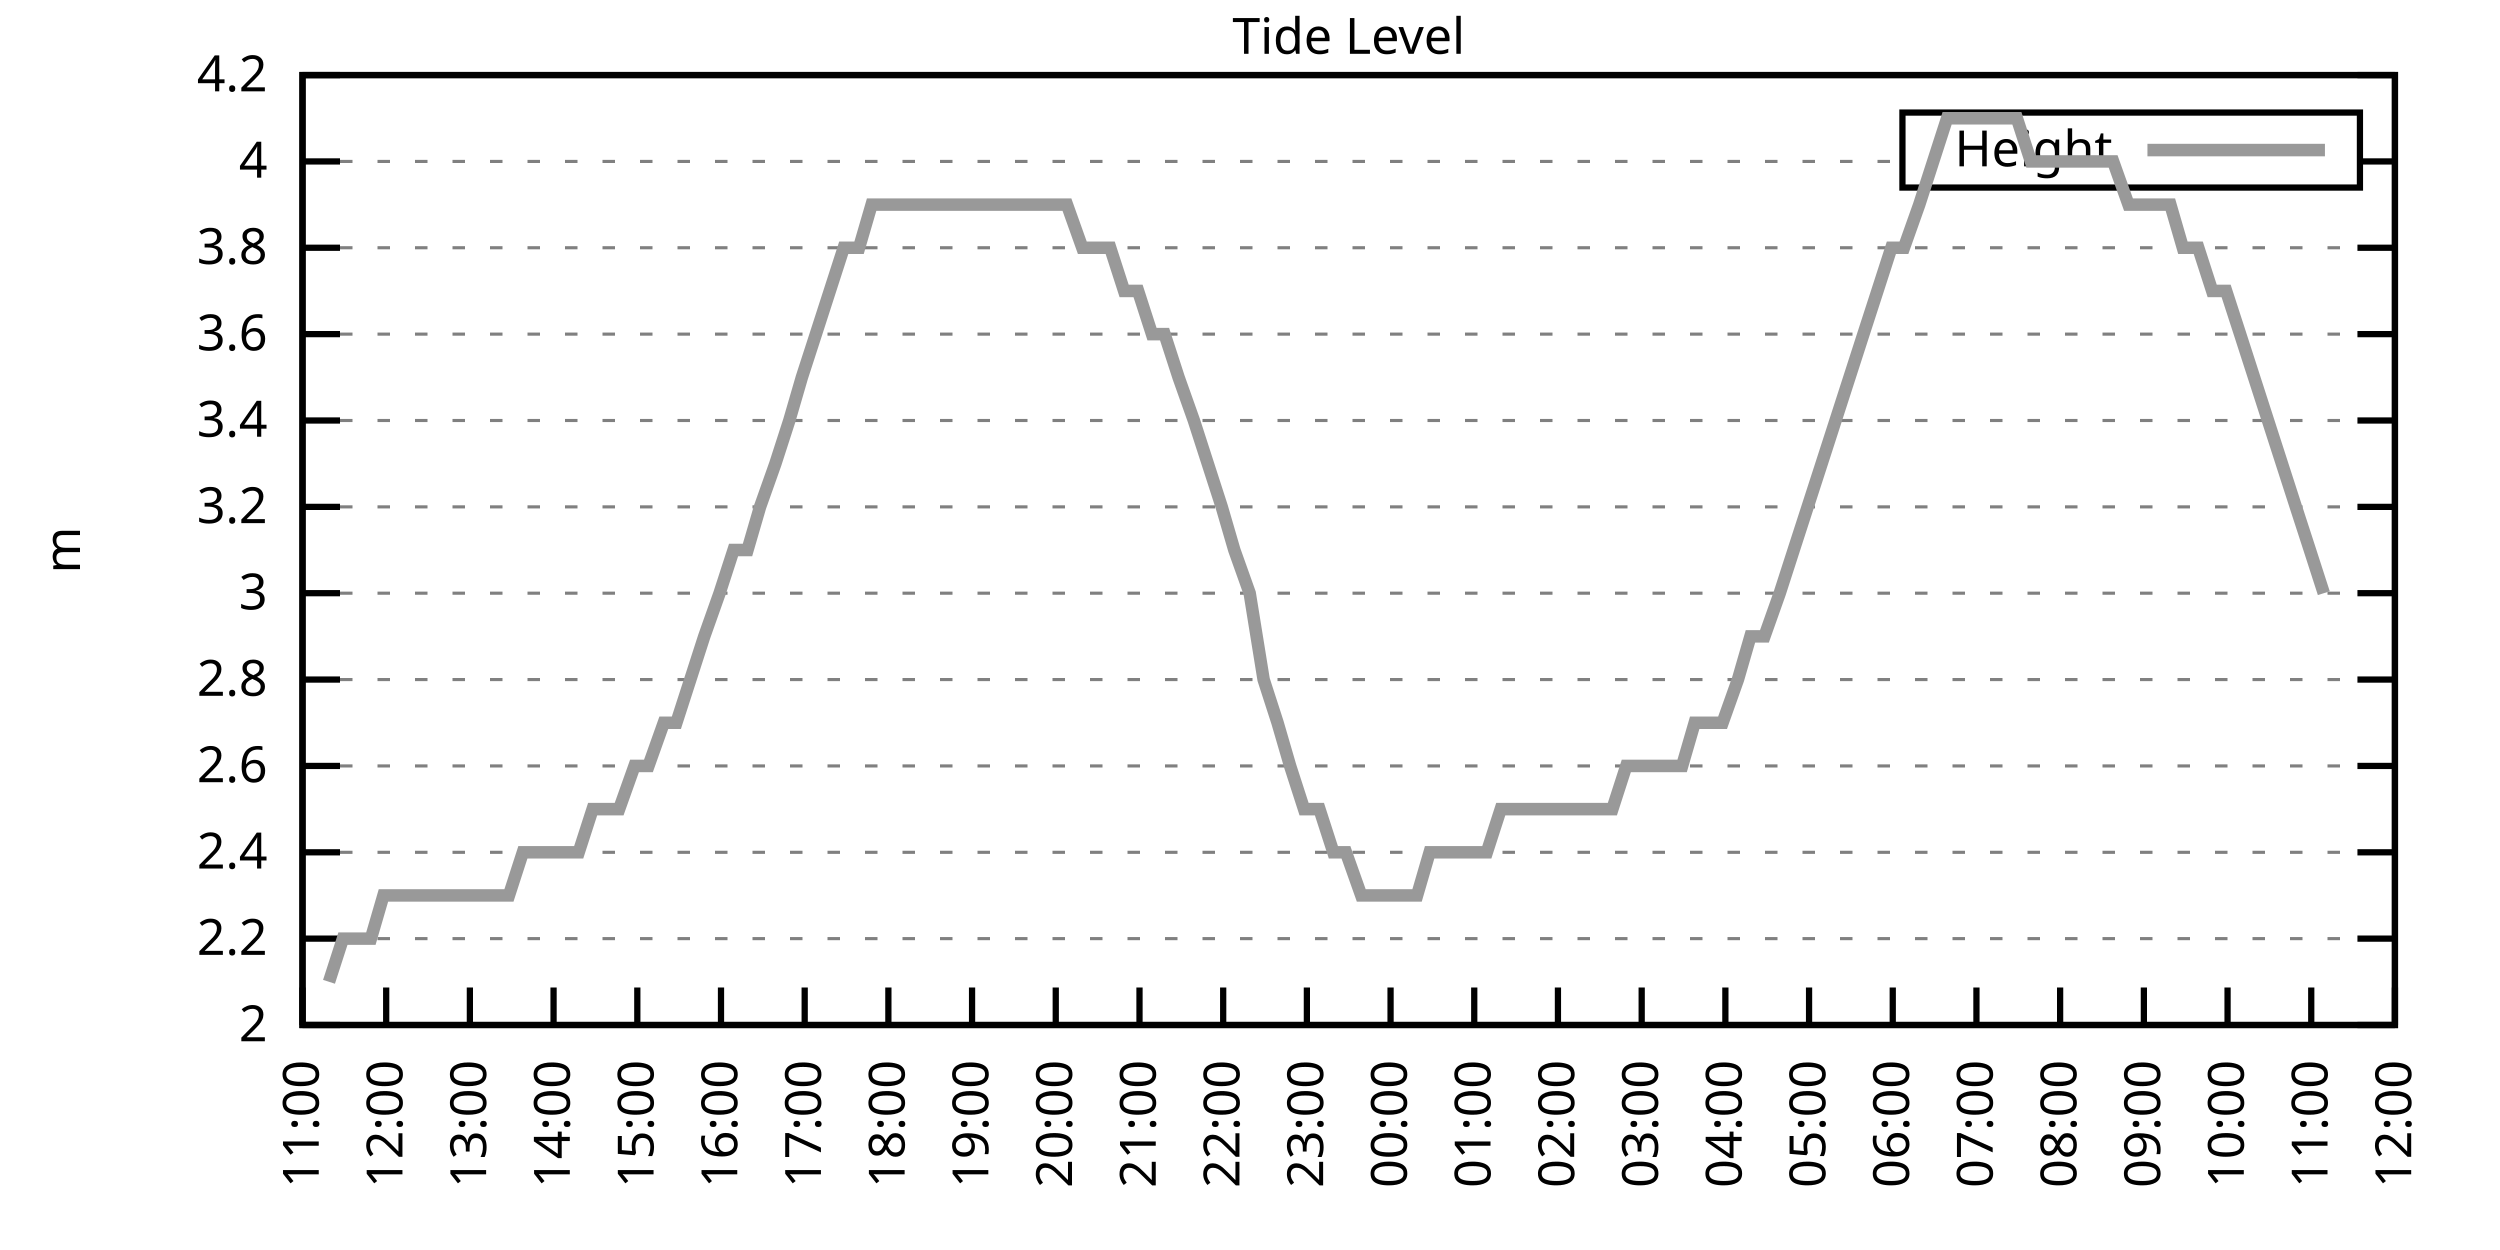
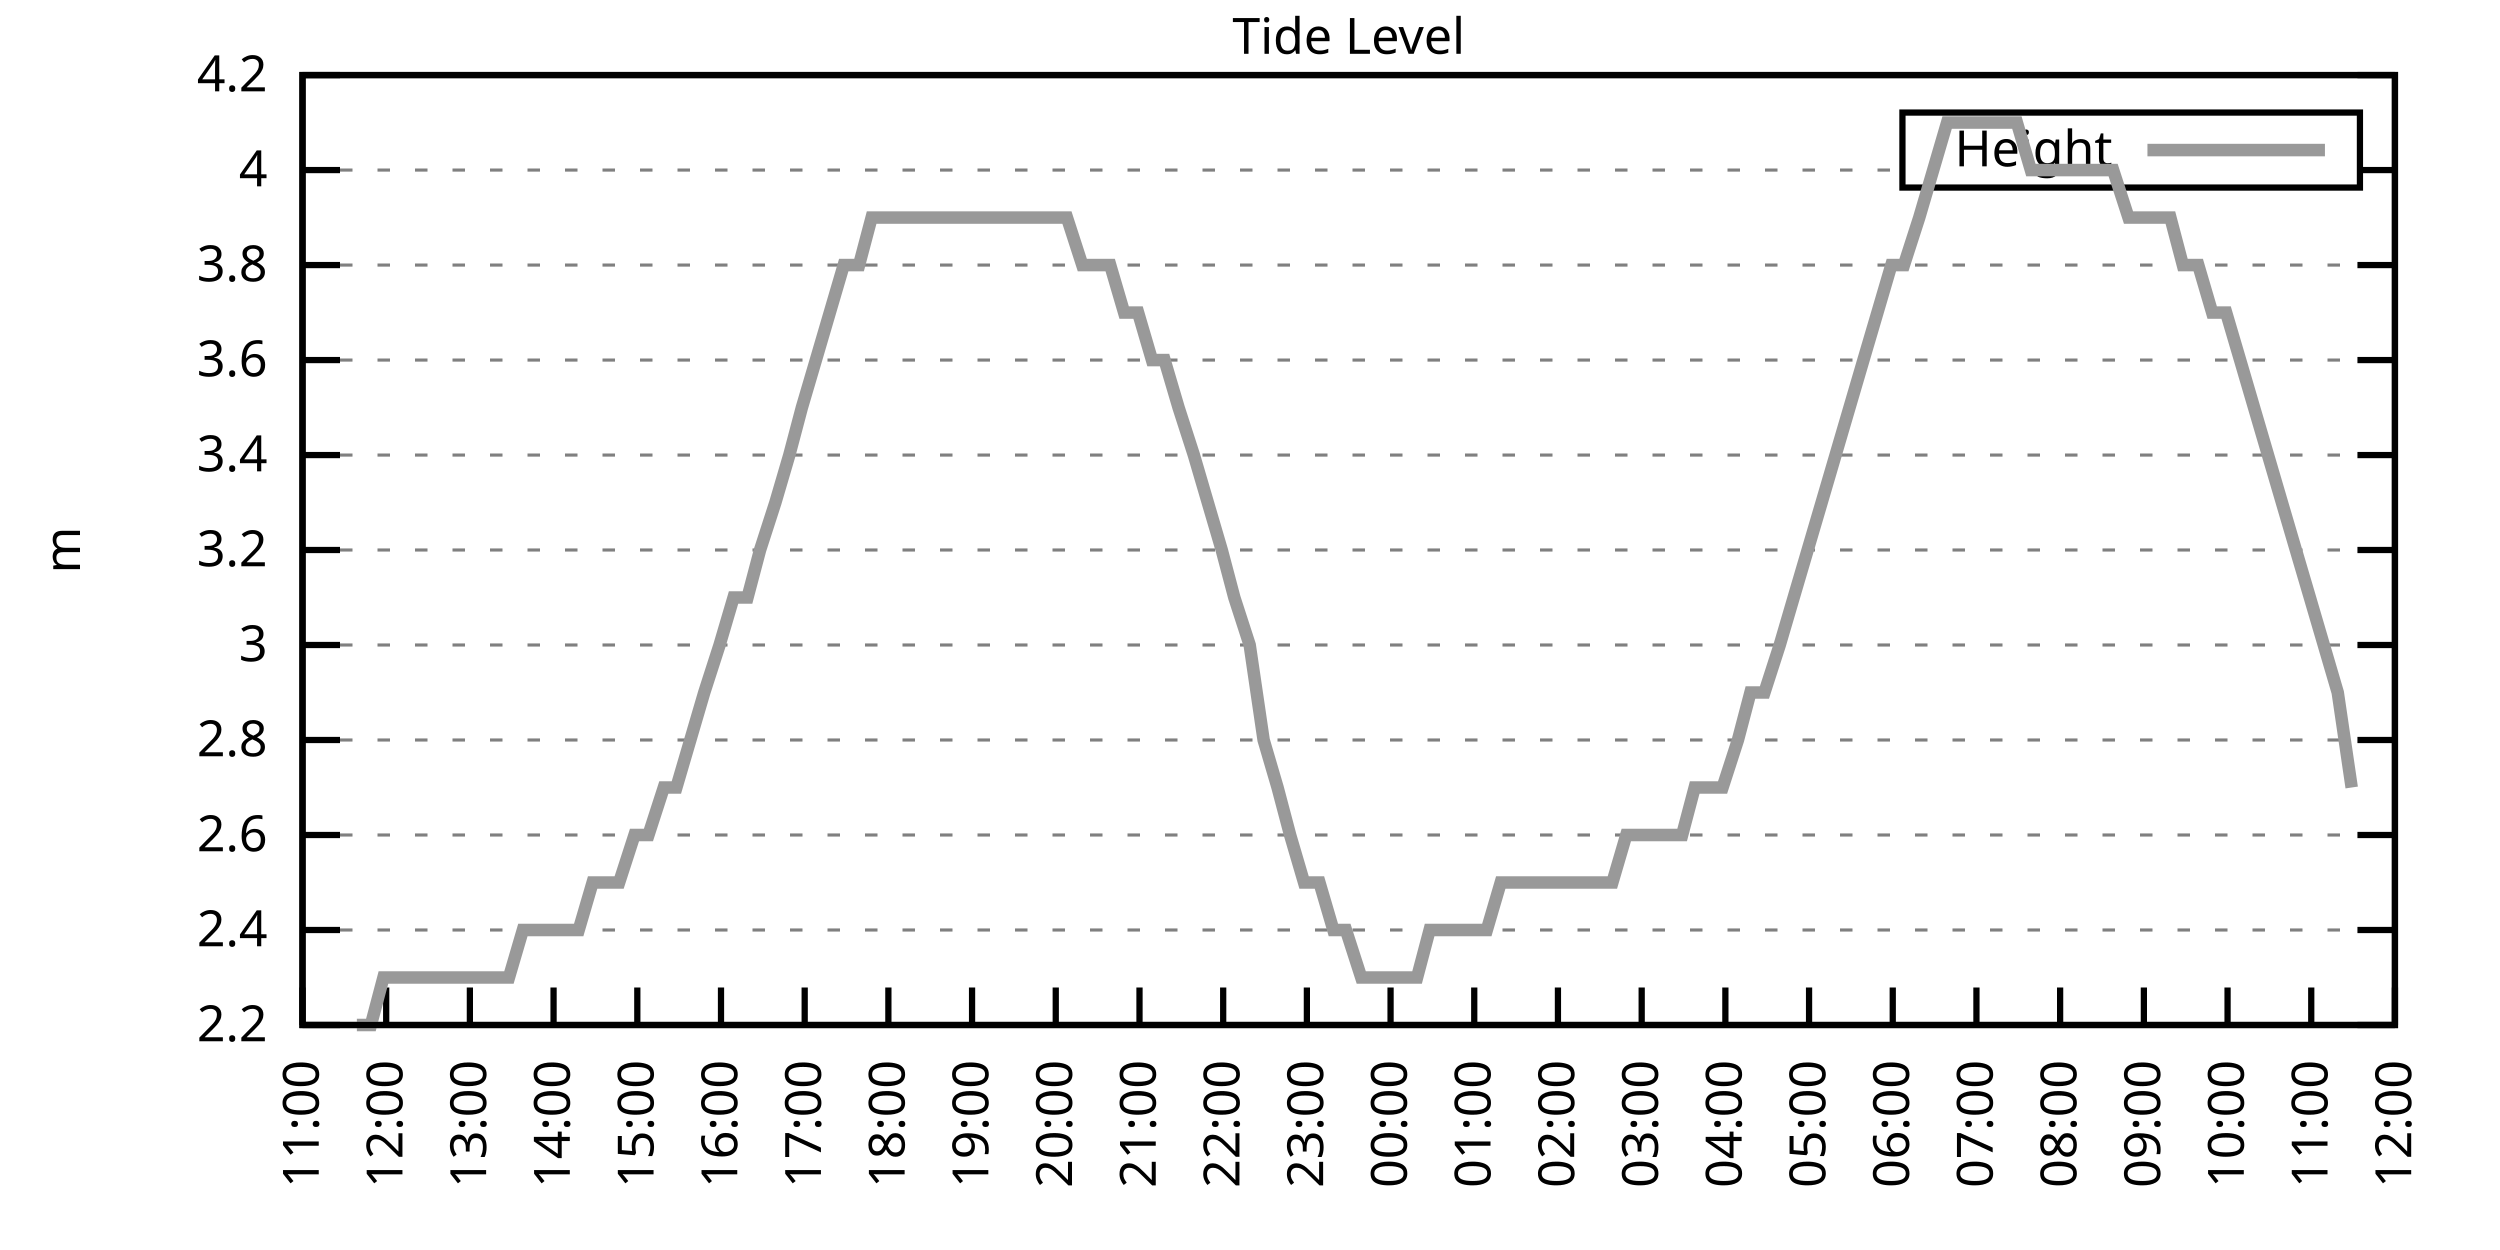
<svg xmlns="http://www.w3.org/2000/svg" xmlns:xlink="http://www.w3.org/1999/xlink" width="400" height="200" viewBox="0 0 400 200">
  <g id="gnuplot_canvas">
    <rect x="0" y="0" width="400" height="200" fill="none" />
    <defs>
      <circle id="gpDot" r="0.5" stroke-width="0.5" stroke="currentColor" />
      <path id="gpPt0" stroke-width="0.333" stroke="currentColor" d="M-1,0 h2 M0,-1 v2" />
      <path id="gpPt1" stroke-width="0.333" stroke="currentColor" d="M-1,-1 L1,1 M1,-1 L-1,1" />
      <path id="gpPt2" stroke-width="0.333" stroke="currentColor" d="M-1,0 L1,0 M0,-1 L0,1 M-1,-1 L1,1 M-1,1 L1,-1" />
      <rect id="gpPt3" stroke-width="0.333" stroke="currentColor" x="-1" y="-1" width="2" height="2" />
      <rect id="gpPt4" stroke-width="0.333" stroke="currentColor" fill="currentColor" x="-1" y="-1" width="2" height="2" />
      <circle id="gpPt5" stroke-width="0.333" stroke="currentColor" cx="0" cy="0" r="1" />
      <use xlink:href="#gpPt5" id="gpPt6" fill="currentColor" stroke="none" />
      <path id="gpPt7" stroke-width="0.333" stroke="currentColor" d="M0,-1.33 L-1.33,0.67 L1.33,0.67 z" />
      <use xlink:href="#gpPt7" id="gpPt8" fill="currentColor" stroke="none" />
      <use xlink:href="#gpPt7" id="gpPt9" stroke="currentColor" transform="rotate(180)" />
      <use xlink:href="#gpPt9" id="gpPt10" fill="currentColor" stroke="none" />
      <use xlink:href="#gpPt3" id="gpPt11" stroke="currentColor" transform="rotate(45)" />
      <use xlink:href="#gpPt11" id="gpPt12" fill="currentColor" stroke="none" />
      <path id="gpPt13" stroke-width="0.333" stroke="currentColor" d="M0,1.330 L1.265,0.411 L0.782,-1.067 L-0.782,-1.076 L-1.265,0.411 z" />
      <use xlink:href="#gpPt13" id="gpPt14" fill="currentColor" stroke="none" />
      <filter id="textbox" filterUnits="objectBoundingBox" x="0" y="0" height="1" width="1">
        <feFlood flood-color="white" flood-opacity="1" result="bgnd" />
        <feComposite in="SourceGraphic" in2="bgnd" operator="atop" />
      </filter>
      <filter id="greybox" filterUnits="objectBoundingBox" x="0" y="0" height="1" width="1">
        <feFlood flood-color="lightgrey" flood-opacity="1" result="grey" />
        <feComposite in="SourceGraphic" in2="grey" operator="atop" />
      </filter>
    </defs>
    <g fill="none" color="white" stroke="currentColor" stroke-width="1.00" stroke-linecap="butt" stroke-linejoin="miter">
</g>
    <g fill="none" color="black" stroke="currentColor" stroke-width="1.00" stroke-linecap="butt" stroke-linejoin="miter">
      <g stroke="none" shape-rendering="crispEdges">
        <polygon fill="rgb(255, 255, 255)" points="48.40,164.00 383.18,164.00 383.18,12.02 48.40,12.02 " />
      </g>
    </g>
    <g fill="none" color="black" stroke="currentColor" stroke-width="1.00" stroke-linecap="butt" stroke-linejoin="miter">
</g>
    <g fill="none" color="black" stroke="black" stroke-width="0.50" stroke-linecap="butt" stroke-linejoin="miter">
</g>
    <g fill="none" color="gray" stroke="currentColor" stroke-width="0.50" stroke-linecap="butt" stroke-linejoin="miter">
      <path stroke="gray" stroke-dasharray="2,4" class="gridline" d="M48.40,164.00 L383.19,164.00  " />
    </g>
    <g fill="none" color="gray" stroke="gray" stroke-width="1.00" stroke-linecap="butt" stroke-linejoin="miter">
</g>
    <g fill="none" color="black" stroke="currentColor" stroke-width="1.00" stroke-linecap="butt" stroke-linejoin="miter">
      <path stroke="black" d="M48.40,164.00 L54.40,164.00 M383.19,164.00 L377.19,164.00  " />
      <g transform="translate(42.80,166.60)" stroke="none" fill="black" font-family="Sans" font-size="8.00" text-anchor="end">
        <text>
-           <tspan font-family="Sans"> 2</tspan>
-         </text>
-       </g>
-     </g>
-     <g fill="none" color="black" stroke="currentColor" stroke-width="1.00" stroke-linecap="butt" stroke-linejoin="miter">
- </g>
-     <g fill="none" color="black" stroke="black" stroke-width="0.50" stroke-linecap="butt" stroke-linejoin="miter">
- </g>
-     <g fill="none" color="gray" stroke="currentColor" stroke-width="0.50" stroke-linecap="butt" stroke-linejoin="miter">
-       <path stroke="gray" stroke-dasharray="2,4" class="gridline" d="M48.40,150.18 L383.19,150.18  " />
-     </g>
-     <g fill="none" color="gray" stroke="gray" stroke-width="1.00" stroke-linecap="butt" stroke-linejoin="miter">
- </g>
-     <g fill="none" color="black" stroke="currentColor" stroke-width="1.00" stroke-linecap="butt" stroke-linejoin="miter">
-       <path stroke="black" d="M48.40,150.18 L54.40,150.18 M383.19,150.18 L377.19,150.18  " />
-       <g transform="translate(42.80,152.78)" stroke="none" fill="black" font-family="Sans" font-size="8.00" text-anchor="end">
-         <text>
          <tspan font-family="Sans"> 2.2</tspan>
        </text>
      </g>
    </g>
    <g fill="none" color="black" stroke="currentColor" stroke-width="1.00" stroke-linecap="butt" stroke-linejoin="miter">
</g>
    <g fill="none" color="black" stroke="black" stroke-width="0.50" stroke-linecap="butt" stroke-linejoin="miter">
</g>
    <g fill="none" color="gray" stroke="currentColor" stroke-width="0.50" stroke-linecap="butt" stroke-linejoin="miter">
-       <path stroke="gray" stroke-dasharray="2,4" class="gridline" d="M48.40,136.37 L383.19,136.37  " />
-     </g>
-     <g fill="none" color="gray" stroke="gray" stroke-width="1.00" stroke-linecap="butt" stroke-linejoin="miter">
- </g>
-     <g fill="none" color="black" stroke="currentColor" stroke-width="1.00" stroke-linecap="butt" stroke-linejoin="miter">
-       <path stroke="black" d="M48.40,136.37 L54.40,136.37 M383.19,136.37 L377.19,136.37  " />
-       <g transform="translate(42.80,138.97)" stroke="none" fill="black" font-family="Sans" font-size="8.00" text-anchor="end">
+       <path stroke="gray" stroke-dasharray="2,4" class="gridline" d="M48.40,148.80 L383.19,148.80  " />
+     </g>
+     <g fill="none" color="gray" stroke="gray" stroke-width="1.00" stroke-linecap="butt" stroke-linejoin="miter">
+ </g>
+     <g fill="none" color="black" stroke="currentColor" stroke-width="1.00" stroke-linecap="butt" stroke-linejoin="miter">
+       <path stroke="black" d="M48.40,148.80 L54.40,148.80 M383.19,148.80 L377.19,148.80  " />
+       <g transform="translate(42.80,151.40)" stroke="none" fill="black" font-family="Sans" font-size="8.00" text-anchor="end">
        <text>
          <tspan font-family="Sans"> 2.4</tspan>
        </text>
      </g>
    </g>
    <g fill="none" color="black" stroke="currentColor" stroke-width="1.00" stroke-linecap="butt" stroke-linejoin="miter">
</g>
    <g fill="none" color="black" stroke="black" stroke-width="0.50" stroke-linecap="butt" stroke-linejoin="miter">
</g>
    <g fill="none" color="gray" stroke="currentColor" stroke-width="0.50" stroke-linecap="butt" stroke-linejoin="miter">
-       <path stroke="gray" stroke-dasharray="2,4" class="gridline" d="M48.40,122.55 L383.19,122.55  " />
-     </g>
-     <g fill="none" color="gray" stroke="gray" stroke-width="1.00" stroke-linecap="butt" stroke-linejoin="miter">
- </g>
-     <g fill="none" color="black" stroke="currentColor" stroke-width="1.00" stroke-linecap="butt" stroke-linejoin="miter">
-       <path stroke="black" d="M48.40,122.55 L54.40,122.55 M383.19,122.55 L377.19,122.55  " />
-       <g transform="translate(42.80,125.15)" stroke="none" fill="black" font-family="Sans" font-size="8.00" text-anchor="end">
+       <path stroke="gray" stroke-dasharray="2,4" class="gridline" d="M48.40,133.60 L383.19,133.60  " />
+     </g>
+     <g fill="none" color="gray" stroke="gray" stroke-width="1.00" stroke-linecap="butt" stroke-linejoin="miter">
+ </g>
+     <g fill="none" color="black" stroke="currentColor" stroke-width="1.00" stroke-linecap="butt" stroke-linejoin="miter">
+       <path stroke="black" d="M48.40,133.60 L54.40,133.60 M383.19,133.60 L377.19,133.60  " />
+       <g transform="translate(42.80,136.20)" stroke="none" fill="black" font-family="Sans" font-size="8.00" text-anchor="end">
        <text>
          <tspan font-family="Sans"> 2.6</tspan>
        </text>
      </g>
    </g>
    <g fill="none" color="black" stroke="currentColor" stroke-width="1.00" stroke-linecap="butt" stroke-linejoin="miter">
</g>
    <g fill="none" color="black" stroke="black" stroke-width="0.50" stroke-linecap="butt" stroke-linejoin="miter">
</g>
    <g fill="none" color="gray" stroke="currentColor" stroke-width="0.50" stroke-linecap="butt" stroke-linejoin="miter">
-       <path stroke="gray" stroke-dasharray="2,4" class="gridline" d="M48.40,108.73 L383.19,108.73  " />
-     </g>
-     <g fill="none" color="gray" stroke="gray" stroke-width="1.00" stroke-linecap="butt" stroke-linejoin="miter">
- </g>
-     <g fill="none" color="black" stroke="currentColor" stroke-width="1.00" stroke-linecap="butt" stroke-linejoin="miter">
-       <path stroke="black" d="M48.40,108.73 L54.40,108.73 M383.19,108.73 L377.19,108.73  " />
-       <g transform="translate(42.80,111.33)" stroke="none" fill="black" font-family="Sans" font-size="8.00" text-anchor="end">
+       <path stroke="gray" stroke-dasharray="2,4" class="gridline" d="M48.40,118.40 L383.19,118.40  " />
+     </g>
+     <g fill="none" color="gray" stroke="gray" stroke-width="1.00" stroke-linecap="butt" stroke-linejoin="miter">
+ </g>
+     <g fill="none" color="black" stroke="currentColor" stroke-width="1.00" stroke-linecap="butt" stroke-linejoin="miter">
+       <path stroke="black" d="M48.40,118.40 L54.40,118.40 M383.19,118.40 L377.19,118.40  " />
+       <g transform="translate(42.80,121.00)" stroke="none" fill="black" font-family="Sans" font-size="8.00" text-anchor="end">
        <text>
          <tspan font-family="Sans"> 2.8</tspan>
        </text>
      </g>
    </g>
    <g fill="none" color="black" stroke="currentColor" stroke-width="1.00" stroke-linecap="butt" stroke-linejoin="miter">
</g>
    <g fill="none" color="black" stroke="black" stroke-width="0.50" stroke-linecap="butt" stroke-linejoin="miter">
</g>
    <g fill="none" color="gray" stroke="currentColor" stroke-width="0.50" stroke-linecap="butt" stroke-linejoin="miter">
-       <path stroke="gray" stroke-dasharray="2,4" class="gridline" d="M48.40,94.91 L383.19,94.91  " />
-     </g>
-     <g fill="none" color="gray" stroke="gray" stroke-width="1.00" stroke-linecap="butt" stroke-linejoin="miter">
- </g>
-     <g fill="none" color="black" stroke="currentColor" stroke-width="1.00" stroke-linecap="butt" stroke-linejoin="miter">
-       <path stroke="black" d="M48.40,94.91 L54.40,94.91 M383.19,94.91 L377.19,94.91  " />
-       <g transform="translate(42.80,97.51)" stroke="none" fill="black" font-family="Sans" font-size="8.00" text-anchor="end">
+       <path stroke="gray" stroke-dasharray="2,4" class="gridline" d="M48.40,103.20 L383.19,103.20  " />
+     </g>
+     <g fill="none" color="gray" stroke="gray" stroke-width="1.00" stroke-linecap="butt" stroke-linejoin="miter">
+ </g>
+     <g fill="none" color="black" stroke="currentColor" stroke-width="1.00" stroke-linecap="butt" stroke-linejoin="miter">
+       <path stroke="black" d="M48.40,103.20 L54.40,103.20 M383.19,103.20 L377.19,103.20  " />
+       <g transform="translate(42.80,105.80)" stroke="none" fill="black" font-family="Sans" font-size="8.00" text-anchor="end">
        <text>
          <tspan font-family="Sans"> 3</tspan>
        </text>
      </g>
    </g>
    <g fill="none" color="black" stroke="currentColor" stroke-width="1.00" stroke-linecap="butt" stroke-linejoin="miter">
</g>
    <g fill="none" color="black" stroke="black" stroke-width="0.50" stroke-linecap="butt" stroke-linejoin="miter">
</g>
    <g fill="none" color="gray" stroke="currentColor" stroke-width="0.50" stroke-linecap="butt" stroke-linejoin="miter">
-       <path stroke="gray" stroke-dasharray="2,4" class="gridline" d="M48.40,81.10 L383.19,81.10  " />
-     </g>
-     <g fill="none" color="gray" stroke="gray" stroke-width="1.00" stroke-linecap="butt" stroke-linejoin="miter">
- </g>
-     <g fill="none" color="black" stroke="currentColor" stroke-width="1.00" stroke-linecap="butt" stroke-linejoin="miter">
-       <path stroke="black" d="M48.40,81.10 L54.40,81.10 M383.19,81.10 L377.19,81.10  " />
-       <g transform="translate(42.80,83.70)" stroke="none" fill="black" font-family="Sans" font-size="8.00" text-anchor="end">
+       <path stroke="gray" stroke-dasharray="2,4" class="gridline" d="M48.40,88.00 L383.19,88.00  " />
+     </g>
+     <g fill="none" color="gray" stroke="gray" stroke-width="1.00" stroke-linecap="butt" stroke-linejoin="miter">
+ </g>
+     <g fill="none" color="black" stroke="currentColor" stroke-width="1.00" stroke-linecap="butt" stroke-linejoin="miter">
+       <path stroke="black" d="M48.40,88.00 L54.40,88.00 M383.19,88.00 L377.19,88.00  " />
+       <g transform="translate(42.80,90.60)" stroke="none" fill="black" font-family="Sans" font-size="8.00" text-anchor="end">
        <text>
          <tspan font-family="Sans"> 3.2</tspan>
        </text>
      </g>
    </g>
    <g fill="none" color="black" stroke="currentColor" stroke-width="1.00" stroke-linecap="butt" stroke-linejoin="miter">
</g>
    <g fill="none" color="black" stroke="black" stroke-width="0.50" stroke-linecap="butt" stroke-linejoin="miter">
</g>
    <g fill="none" color="gray" stroke="currentColor" stroke-width="0.50" stroke-linecap="butt" stroke-linejoin="miter">
-       <path stroke="gray" stroke-dasharray="2,4" class="gridline" d="M48.40,67.28 L383.19,67.28  " />
-     </g>
-     <g fill="none" color="gray" stroke="gray" stroke-width="1.00" stroke-linecap="butt" stroke-linejoin="miter">
- </g>
-     <g fill="none" color="black" stroke="currentColor" stroke-width="1.00" stroke-linecap="butt" stroke-linejoin="miter">
-       <path stroke="black" d="M48.40,67.28 L54.40,67.28 M383.19,67.28 L377.19,67.28  " />
-       <g transform="translate(42.80,69.88)" stroke="none" fill="black" font-family="Sans" font-size="8.00" text-anchor="end">
+       <path stroke="gray" stroke-dasharray="2,4" class="gridline" d="M48.40,72.81 L383.19,72.81  " />
+     </g>
+     <g fill="none" color="gray" stroke="gray" stroke-width="1.00" stroke-linecap="butt" stroke-linejoin="miter">
+ </g>
+     <g fill="none" color="black" stroke="currentColor" stroke-width="1.00" stroke-linecap="butt" stroke-linejoin="miter">
+       <path stroke="black" d="M48.40,72.81 L54.40,72.81 M383.19,72.81 L377.19,72.81  " />
+       <g transform="translate(42.80,75.41)" stroke="none" fill="black" font-family="Sans" font-size="8.00" text-anchor="end">
        <text>
          <tspan font-family="Sans"> 3.4</tspan>
        </text>
      </g>
    </g>
    <g fill="none" color="black" stroke="currentColor" stroke-width="1.00" stroke-linecap="butt" stroke-linejoin="miter">
</g>
    <g fill="none" color="black" stroke="black" stroke-width="0.50" stroke-linecap="butt" stroke-linejoin="miter">
</g>
    <g fill="none" color="gray" stroke="currentColor" stroke-width="0.50" stroke-linecap="butt" stroke-linejoin="miter">
-       <path stroke="gray" stroke-dasharray="2,4" class="gridline" d="M48.40,53.46 L383.19,53.46  " />
-     </g>
-     <g fill="none" color="gray" stroke="gray" stroke-width="1.00" stroke-linecap="butt" stroke-linejoin="miter">
- </g>
-     <g fill="none" color="black" stroke="currentColor" stroke-width="1.00" stroke-linecap="butt" stroke-linejoin="miter">
-       <path stroke="black" d="M48.40,53.46 L54.40,53.46 M383.19,53.46 L377.19,53.46  " />
-       <g transform="translate(42.80,56.06)" stroke="none" fill="black" font-family="Sans" font-size="8.00" text-anchor="end">
+       <path stroke="gray" stroke-dasharray="2,4" class="gridline" d="M48.40,57.61 L383.19,57.61  " />
+     </g>
+     <g fill="none" color="gray" stroke="gray" stroke-width="1.00" stroke-linecap="butt" stroke-linejoin="miter">
+ </g>
+     <g fill="none" color="black" stroke="currentColor" stroke-width="1.00" stroke-linecap="butt" stroke-linejoin="miter">
+       <path stroke="black" d="M48.40,57.61 L54.40,57.61 M383.19,57.61 L377.19,57.61  " />
+       <g transform="translate(42.80,60.21)" stroke="none" fill="black" font-family="Sans" font-size="8.00" text-anchor="end">
        <text>
          <tspan font-family="Sans"> 3.6</tspan>
        </text>
      </g>
    </g>
    <g fill="none" color="black" stroke="currentColor" stroke-width="1.00" stroke-linecap="butt" stroke-linejoin="miter">
</g>
    <g fill="none" color="black" stroke="black" stroke-width="0.50" stroke-linecap="butt" stroke-linejoin="miter">
</g>
    <g fill="none" color="gray" stroke="currentColor" stroke-width="0.50" stroke-linecap="butt" stroke-linejoin="miter">
-       <path stroke="gray" stroke-dasharray="2,4" class="gridline" d="M48.40,39.64 L383.19,39.64  " />
-     </g>
-     <g fill="none" color="gray" stroke="gray" stroke-width="1.00" stroke-linecap="butt" stroke-linejoin="miter">
- </g>
-     <g fill="none" color="black" stroke="currentColor" stroke-width="1.00" stroke-linecap="butt" stroke-linejoin="miter">
-       <path stroke="black" d="M48.40,39.64 L54.40,39.64 M383.19,39.64 L377.19,39.64  " />
-       <g transform="translate(42.80,42.24)" stroke="none" fill="black" font-family="Sans" font-size="8.00" text-anchor="end">
+       <path stroke="gray" stroke-dasharray="2,4" class="gridline" d="M48.40,42.41 L383.19,42.41  " />
+     </g>
+     <g fill="none" color="gray" stroke="gray" stroke-width="1.00" stroke-linecap="butt" stroke-linejoin="miter">
+ </g>
+     <g fill="none" color="black" stroke="currentColor" stroke-width="1.00" stroke-linecap="butt" stroke-linejoin="miter">
+       <path stroke="black" d="M48.40,42.41 L54.40,42.41 M383.19,42.41 L377.19,42.41  " />
+       <g transform="translate(42.80,45.01)" stroke="none" fill="black" font-family="Sans" font-size="8.00" text-anchor="end">
        <text>
          <tspan font-family="Sans"> 3.8</tspan>
        </text>
      </g>
    </g>
    <g fill="none" color="black" stroke="currentColor" stroke-width="1.00" stroke-linecap="butt" stroke-linejoin="miter">
</g>
    <g fill="none" color="black" stroke="black" stroke-width="0.50" stroke-linecap="butt" stroke-linejoin="miter">
</g>
    <g fill="none" color="gray" stroke="currentColor" stroke-width="0.50" stroke-linecap="butt" stroke-linejoin="miter">
-       <path stroke="gray" stroke-dasharray="2,4" class="gridline" d="M48.40,25.83 L304.39,25.83 M377.59,25.83 L383.19,25.83  " />
-     </g>
-     <g fill="none" color="gray" stroke="gray" stroke-width="1.00" stroke-linecap="butt" stroke-linejoin="miter">
- </g>
-     <g fill="none" color="black" stroke="currentColor" stroke-width="1.00" stroke-linecap="butt" stroke-linejoin="miter">
-       <path stroke="black" d="M48.40,25.83 L54.40,25.83 M383.19,25.83 L377.19,25.83  " />
-       <g transform="translate(42.80,28.43)" stroke="none" fill="black" font-family="Sans" font-size="8.00" text-anchor="end">
+       <path stroke="gray" stroke-dasharray="2,4" class="gridline" d="M48.40,27.21 L304.39,27.21 M377.59,27.21 L383.19,27.21  " />
+     </g>
+     <g fill="none" color="gray" stroke="gray" stroke-width="1.00" stroke-linecap="butt" stroke-linejoin="miter">
+ </g>
+     <g fill="none" color="black" stroke="currentColor" stroke-width="1.00" stroke-linecap="butt" stroke-linejoin="miter">
+       <path stroke="black" d="M48.40,27.21 L54.40,27.21 M383.19,27.21 L377.19,27.21  " />
+       <g transform="translate(42.80,29.81)" stroke="none" fill="black" font-family="Sans" font-size="8.00" text-anchor="end">
        <text>
          <tspan font-family="Sans"> 4</tspan>
        </text>
      </g>
    </g>
    <g fill="none" color="black" stroke="currentColor" stroke-width="1.00" stroke-linecap="butt" stroke-linejoin="miter">
</g>
    <g fill="none" color="black" stroke="black" stroke-width="0.50" stroke-linecap="butt" stroke-linejoin="miter">
</g>
    <g fill="none" color="gray" stroke="currentColor" stroke-width="0.50" stroke-linecap="butt" stroke-linejoin="miter">
      <path stroke="gray" stroke-dasharray="2,4" class="gridline" d="M48.40,12.01 L383.19,12.01  " />
    </g>
    <g fill="none" color="gray" stroke="gray" stroke-width="1.00" stroke-linecap="butt" stroke-linejoin="miter">
</g>
    <g fill="none" color="black" stroke="currentColor" stroke-width="1.00" stroke-linecap="butt" stroke-linejoin="miter">
      <path stroke="black" d="M48.40,12.01 L54.40,12.01 M383.19,12.01 L377.19,12.01  " />
      <g transform="translate(42.80,14.61)" stroke="none" fill="black" font-family="Sans" font-size="8.00" text-anchor="end">
        <text>
          <tspan font-family="Sans"> 4.2</tspan>
        </text>
      </g>
    </g>
    <g fill="none" color="black" stroke="currentColor" stroke-width="1.00" stroke-linecap="butt" stroke-linejoin="miter">
      <path stroke="black" d="M48.40,164.00 L48.40,158.00  " />
      <g transform="translate(51.00,169.60) rotate(270.00)" stroke="none" fill="black" font-family="Sans" font-size="8.00" text-anchor="end">
        <text>
          <tspan font-family="Sans">11:00</tspan>
        </text>
      </g>
    </g>
    <g fill="none" color="black" stroke="currentColor" stroke-width="1.00" stroke-linecap="butt" stroke-linejoin="miter">
      <path stroke="black" d="M61.79,164.00 L61.79,158.00  " />
      <g transform="translate(64.39,169.60) rotate(270.00)" stroke="none" fill="black" font-family="Sans" font-size="8.00" text-anchor="end">
        <text>
          <tspan font-family="Sans">12:00</tspan>
        </text>
      </g>
    </g>
    <g fill="none" color="black" stroke="currentColor" stroke-width="1.00" stroke-linecap="butt" stroke-linejoin="miter">
      <path stroke="black" d="M75.18,164.00 L75.18,158.00  " />
      <g transform="translate(77.78,169.60) rotate(270.00)" stroke="none" fill="black" font-family="Sans" font-size="8.00" text-anchor="end">
        <text>
          <tspan font-family="Sans">13:00</tspan>
        </text>
      </g>
    </g>
    <g fill="none" color="black" stroke="currentColor" stroke-width="1.00" stroke-linecap="butt" stroke-linejoin="miter">
      <path stroke="black" d="M88.57,164.00 L88.57,158.00  " />
      <g transform="translate(91.17,169.60) rotate(270.00)" stroke="none" fill="black" font-family="Sans" font-size="8.00" text-anchor="end">
        <text>
          <tspan font-family="Sans">14:00</tspan>
        </text>
      </g>
    </g>
    <g fill="none" color="black" stroke="currentColor" stroke-width="1.00" stroke-linecap="butt" stroke-linejoin="miter">
      <path stroke="black" d="M101.97,164.00 L101.97,158.00  " />
      <g transform="translate(104.57,169.60) rotate(270.00)" stroke="none" fill="black" font-family="Sans" font-size="8.00" text-anchor="end">
        <text>
          <tspan font-family="Sans">15:00</tspan>
        </text>
      </g>
    </g>
    <g fill="none" color="black" stroke="currentColor" stroke-width="1.00" stroke-linecap="butt" stroke-linejoin="miter">
      <path stroke="black" d="M115.36,164.00 L115.36,158.00  " />
      <g transform="translate(117.96,169.60) rotate(270.00)" stroke="none" fill="black" font-family="Sans" font-size="8.00" text-anchor="end">
        <text>
          <tspan font-family="Sans">16:00</tspan>
        </text>
      </g>
    </g>
    <g fill="none" color="black" stroke="currentColor" stroke-width="1.00" stroke-linecap="butt" stroke-linejoin="miter">
      <path stroke="black" d="M128.75,164.00 L128.75,158.00  " />
      <g transform="translate(131.35,169.60) rotate(270.00)" stroke="none" fill="black" font-family="Sans" font-size="8.00" text-anchor="end">
        <text>
          <tspan font-family="Sans">17:00</tspan>
        </text>
      </g>
    </g>
    <g fill="none" color="black" stroke="currentColor" stroke-width="1.00" stroke-linecap="butt" stroke-linejoin="miter">
      <path stroke="black" d="M142.14,164.00 L142.14,158.00  " />
      <g transform="translate(144.74,169.60) rotate(270.00)" stroke="none" fill="black" font-family="Sans" font-size="8.00" text-anchor="end">
        <text>
          <tspan font-family="Sans">18:00</tspan>
        </text>
      </g>
    </g>
    <g fill="none" color="black" stroke="currentColor" stroke-width="1.00" stroke-linecap="butt" stroke-linejoin="miter">
      <path stroke="black" d="M155.53,164.00 L155.53,158.00  " />
      <g transform="translate(158.13,169.60) rotate(270.00)" stroke="none" fill="black" font-family="Sans" font-size="8.00" text-anchor="end">
        <text>
          <tspan font-family="Sans">19:00</tspan>
        </text>
      </g>
    </g>
    <g fill="none" color="black" stroke="currentColor" stroke-width="1.00" stroke-linecap="butt" stroke-linejoin="miter">
      <path stroke="black" d="M168.92,164.00 L168.92,158.00  " />
      <g transform="translate(171.52,169.60) rotate(270.00)" stroke="none" fill="black" font-family="Sans" font-size="8.00" text-anchor="end">
        <text>
          <tspan font-family="Sans">20:00</tspan>
        </text>
      </g>
    </g>
    <g fill="none" color="black" stroke="currentColor" stroke-width="1.00" stroke-linecap="butt" stroke-linejoin="miter">
      <path stroke="black" d="M182.32,164.00 L182.32,158.00  " />
      <g transform="translate(184.92,169.60) rotate(270.00)" stroke="none" fill="black" font-family="Sans" font-size="8.00" text-anchor="end">
        <text>
          <tspan font-family="Sans">21:00</tspan>
        </text>
      </g>
    </g>
    <g fill="none" color="black" stroke="currentColor" stroke-width="1.00" stroke-linecap="butt" stroke-linejoin="miter">
      <path stroke="black" d="M195.71,164.00 L195.71,158.00  " />
      <g transform="translate(198.31,169.60) rotate(270.00)" stroke="none" fill="black" font-family="Sans" font-size="8.00" text-anchor="end">
        <text>
          <tspan font-family="Sans">22:00</tspan>
        </text>
      </g>
    </g>
    <g fill="none" color="black" stroke="currentColor" stroke-width="1.00" stroke-linecap="butt" stroke-linejoin="miter">
      <path stroke="black" d="M209.10,164.00 L209.10,158.00  " />
      <g transform="translate(211.70,169.60) rotate(270.00)" stroke="none" fill="black" font-family="Sans" font-size="8.00" text-anchor="end">
        <text>
          <tspan font-family="Sans">23:00</tspan>
        </text>
      </g>
    </g>
    <g fill="none" color="black" stroke="currentColor" stroke-width="1.00" stroke-linecap="butt" stroke-linejoin="miter">
      <path stroke="black" d="M222.49,164.00 L222.49,158.00  " />
      <g transform="translate(225.09,169.60) rotate(270.00)" stroke="none" fill="black" font-family="Sans" font-size="8.00" text-anchor="end">
        <text>
          <tspan font-family="Sans">00:00</tspan>
        </text>
      </g>
    </g>
    <g fill="none" color="black" stroke="currentColor" stroke-width="1.00" stroke-linecap="butt" stroke-linejoin="miter">
      <path stroke="black" d="M235.88,164.00 L235.88,158.00  " />
      <g transform="translate(238.48,169.60) rotate(270.00)" stroke="none" fill="black" font-family="Sans" font-size="8.00" text-anchor="end">
        <text>
          <tspan font-family="Sans">01:00</tspan>
        </text>
      </g>
    </g>
    <g fill="none" color="black" stroke="currentColor" stroke-width="1.00" stroke-linecap="butt" stroke-linejoin="miter">
      <path stroke="black" d="M249.27,164.00 L249.27,158.00  " />
      <g transform="translate(251.87,169.60) rotate(270.00)" stroke="none" fill="black" font-family="Sans" font-size="8.00" text-anchor="end">
        <text>
          <tspan font-family="Sans">02:00</tspan>
        </text>
      </g>
    </g>
    <g fill="none" color="black" stroke="currentColor" stroke-width="1.00" stroke-linecap="butt" stroke-linejoin="miter">
      <path stroke="black" d="M262.67,164.00 L262.67,158.00  " />
      <g transform="translate(265.27,169.60) rotate(270.00)" stroke="none" fill="black" font-family="Sans" font-size="8.00" text-anchor="end">
        <text>
          <tspan font-family="Sans">03:00</tspan>
        </text>
      </g>
    </g>
    <g fill="none" color="black" stroke="currentColor" stroke-width="1.00" stroke-linecap="butt" stroke-linejoin="miter">
      <path stroke="black" d="M276.06,164.00 L276.06,158.00  " />
      <g transform="translate(278.66,169.60) rotate(270.00)" stroke="none" fill="black" font-family="Sans" font-size="8.00" text-anchor="end">
        <text>
          <tspan font-family="Sans">04:00</tspan>
        </text>
      </g>
    </g>
    <g fill="none" color="black" stroke="currentColor" stroke-width="1.00" stroke-linecap="butt" stroke-linejoin="miter">
      <path stroke="black" d="M289.45,164.00 L289.45,158.00  " />
      <g transform="translate(292.05,169.60) rotate(270.00)" stroke="none" fill="black" font-family="Sans" font-size="8.00" text-anchor="end">
        <text>
          <tspan font-family="Sans">05:00</tspan>
        </text>
      </g>
    </g>
    <g fill="none" color="black" stroke="currentColor" stroke-width="1.00" stroke-linecap="butt" stroke-linejoin="miter">
      <path stroke="black" d="M302.84,164.00 L302.84,158.00  " />
      <g transform="translate(305.44,169.60) rotate(270.00)" stroke="none" fill="black" font-family="Sans" font-size="8.00" text-anchor="end">
        <text>
          <tspan font-family="Sans">06:00</tspan>
        </text>
      </g>
    </g>
    <g fill="none" color="black" stroke="currentColor" stroke-width="1.00" stroke-linecap="butt" stroke-linejoin="miter">
      <path stroke="black" d="M316.23,164.00 L316.23,158.00  " />
      <g transform="translate(318.83,169.60) rotate(270.00)" stroke="none" fill="black" font-family="Sans" font-size="8.00" text-anchor="end">
        <text>
          <tspan font-family="Sans">07:00</tspan>
        </text>
      </g>
    </g>
    <g fill="none" color="black" stroke="currentColor" stroke-width="1.00" stroke-linecap="butt" stroke-linejoin="miter">
      <path stroke="black" d="M329.62,164.00 L329.62,158.00  " />
      <g transform="translate(332.22,169.60) rotate(270.00)" stroke="none" fill="black" font-family="Sans" font-size="8.00" text-anchor="end">
        <text>
          <tspan font-family="Sans">08:00</tspan>
        </text>
      </g>
    </g>
    <g fill="none" color="black" stroke="currentColor" stroke-width="1.00" stroke-linecap="butt" stroke-linejoin="miter">
      <path stroke="black" d="M343.02,164.00 L343.02,158.00  " />
      <g transform="translate(345.62,169.60) rotate(270.00)" stroke="none" fill="black" font-family="Sans" font-size="8.00" text-anchor="end">
        <text>
          <tspan font-family="Sans">09:00</tspan>
        </text>
      </g>
    </g>
    <g fill="none" color="black" stroke="currentColor" stroke-width="1.00" stroke-linecap="butt" stroke-linejoin="miter">
      <path stroke="black" d="M356.41,164.00 L356.41,158.00  " />
      <g transform="translate(359.01,169.60) rotate(270.00)" stroke="none" fill="black" font-family="Sans" font-size="8.00" text-anchor="end">
        <text>
          <tspan font-family="Sans">10:00</tspan>
        </text>
      </g>
    </g>
    <g fill="none" color="black" stroke="currentColor" stroke-width="1.00" stroke-linecap="butt" stroke-linejoin="miter">
      <path stroke="black" d="M369.80,164.00 L369.80,158.00  " />
      <g transform="translate(372.40,169.60) rotate(270.00)" stroke="none" fill="black" font-family="Sans" font-size="8.00" text-anchor="end">
        <text>
          <tspan font-family="Sans">11:00</tspan>
        </text>
      </g>
    </g>
    <g fill="none" color="black" stroke="currentColor" stroke-width="1.00" stroke-linecap="butt" stroke-linejoin="miter">
      <path stroke="black" d="M383.19,164.00 L383.19,158.00  " />
      <g transform="translate(385.79,169.60) rotate(270.00)" stroke="none" fill="black" font-family="Sans" font-size="8.00" text-anchor="end">
        <text>
          <tspan font-family="Sans">12:00</tspan>
        </text>
      </g>
    </g>
    <g fill="none" color="black" stroke="currentColor" stroke-width="1.00" stroke-linecap="butt" stroke-linejoin="miter">
</g>
    <g fill="none" color="black" stroke="currentColor" stroke-width="1.00" stroke-linecap="butt" stroke-linejoin="miter">
      <path stroke="black" d="M48.40,12.01 L48.40,164.00 L383.19,164.00 L383.19,12.01 L48.40,12.01 Z  " />
    </g>
    <g fill="none" color="black" stroke="currentColor" stroke-width="1.00" stroke-linecap="butt" stroke-linejoin="miter">
</g>
    <g fill="none" color="black" stroke="currentColor" stroke-width="1.00" stroke-linecap="butt" stroke-linejoin="miter">
      <path stroke="black" d="M304.39,30.01 L304.39,18.01 L377.59,18.01 L377.59,30.01 L304.39,30.01 Z  " />
    </g>
    <g id="Tide_level_plot_1">
      <g fill="none" color="white" stroke="black" stroke-width="2.00" stroke-linecap="butt" stroke-linejoin="miter">
</g>
      <g fill="none" color="black" stroke="currentColor" stroke-width="2.00" stroke-linecap="butt" stroke-linejoin="miter">
        <g transform="translate(337.99,26.61)" stroke="none" fill="black" font-family="Sans" font-size="8.00" text-anchor="end">
          <text>
            <tspan font-family="Sans">Height</tspan>
          </text>
        </g>
      </g>
      <g fill="none" color="black" stroke="currentColor" stroke-width="2.00" stroke-linecap="butt" stroke-linejoin="miter">
-         <path stroke="rgb(153, 153, 153)" d="M343.59,24.01 L371.99,24.01 M52.64,157.09 L54.87,150.18 L57.10,150.18 L59.34,150.18 L61.35,143.27 L63.58,143.27   L66.03,143.27 L68.26,143.27 L70.27,143.27 L72.73,143.27 L74.96,143.27 L77.19,143.27 L79.42,143.27 L81.43,143.27   L83.66,136.37 L86.12,136.37 L88.13,136.37 L90.58,136.37 L92.59,136.37 L94.82,129.46 L97.28,129.46 L99.06,129.46   L101.52,122.55 L103.75,122.55 L106.21,115.64 L108.22,115.64 L110.45,108.73 L112.68,101.82 L115.13,94.91 L117.37,88.00   L119.60,88.00 L121.61,81.10 L124.06,74.19 L126.29,67.28 L128.30,60.37 L130.54,53.46 L132.77,46.55 L135.00,39.64   L137.45,39.64 L139.46,32.74 L141.92,32.74 L144.15,32.74 L146.38,32.74 L148.61,32.74 L150.62,32.74 L152.85,32.74   L155.09,32.74 L157.32,32.74 L159.77,32.74 L161.78,32.74 L164.24,32.74 L166.47,32.74 L168.70,32.74 L170.71,32.74   L173.17,39.64 L175.17,39.64 L177.63,39.64 L179.86,46.55 L182.09,46.55 L184.32,53.46 L186.33,53.46 L188.57,60.37   L191.02,67.28 L193.25,74.19 L195.48,81.10 L197.49,88.00 L199.95,94.91 L202.18,108.73 L204.41,115.64 L206.42,122.55   L208.65,129.46 L211.11,129.46 L213.34,136.37 L215.35,136.37 L217.80,143.27 L220.04,143.27 L222.27,143.27 L224.50,143.27   L226.73,143.27 L228.74,136.37 L230.97,136.37 L233.20,136.37 L235.44,136.37 L237.89,136.37 L240.12,129.46 L242.36,129.46   L244.36,129.46 L246.60,129.46 L248.83,129.46 L251.28,129.46 L253.51,129.46 L255.75,129.46 L257.98,129.46 L260.21,122.55   L262.44,122.55 L264.45,122.55 L266.91,122.55 L269.14,122.55 L271.15,115.64 L273.60,115.64 L275.61,115.64 L278.07,108.73   L280.07,101.82 L282.31,101.82 L284.76,94.91 L286.99,88.00 L291.46,74.19 L293.69,67.28 L295.92,60.37 L298.15,53.46   L300.39,46.55 L302.62,39.64 L304.63,39.64 L307.08,32.74 L309.31,25.83 L311.54,18.92 L313.55,18.92 L315.79,18.92   L318.02,18.92 L320.25,18.92 L322.70,18.92 L324.94,25.83 L327.17,25.83 L329.40,25.83 L331.63,25.83 L333.86,25.83   L336.10,25.83 L338.10,25.83 L340.56,32.74 L342.57,32.74 L345.02,32.74 L347.26,32.74 L349.26,39.64 L351.72,39.64   L353.95,46.55 L356.18,46.55 L358.42,53.46 L360.65,60.37 L362.88,67.28 L365.11,74.19 L367.34,81.10 L369.58,88.00   L371.81,94.91  " />
+         <path stroke="rgb(153, 153, 153)" d="M343.59,24.01 L371.99,24.01 M57.10,164.00 L59.34,164.00 L61.35,156.40 L63.58,156.40 L66.03,156.40 L68.26,156.40   L70.27,156.40 L72.73,156.40 L74.96,156.40 L77.19,156.40 L79.42,156.40 L81.43,156.40 L83.66,148.80 L86.12,148.80   L88.13,148.80 L90.58,148.80 L92.59,148.80 L94.82,141.20 L97.28,141.20 L99.06,141.20 L101.52,133.60 L103.75,133.60   L106.21,126.00 L108.22,126.00 L110.45,118.40 L112.68,110.80 L115.13,103.20 L117.37,95.60 L119.60,95.60 L121.61,88.00   L124.06,80.41 L126.29,72.81 L128.30,65.21 L130.54,57.61 L132.77,50.01 L135.00,42.41 L137.45,42.41 L139.46,34.81   L141.92,34.81 L144.15,34.81 L146.38,34.81 L148.61,34.81 L150.62,34.81 L152.85,34.81 L155.09,34.81 L157.32,34.81   L159.77,34.81 L161.78,34.81 L164.24,34.81 L166.47,34.81 L168.70,34.81 L170.71,34.81 L173.17,42.41 L175.17,42.41   L177.63,42.41 L179.86,50.01 L182.09,50.01 L184.32,57.61 L186.33,57.61 L188.57,65.21 L191.02,72.81 L193.25,80.41   L195.48,88.00 L197.49,95.60 L199.95,103.20 L202.18,118.40 L204.41,126.00 L206.42,133.60 L208.65,141.20 L211.11,141.20   L213.34,148.80 L215.35,148.80 L217.80,156.40 L220.04,156.40 L222.27,156.40 L224.50,156.40 L226.73,156.40 L228.74,148.80   L230.97,148.80 L233.20,148.80 L235.44,148.80 L237.89,148.80 L240.12,141.20 L242.36,141.20 L244.36,141.20 L246.60,141.20   L248.83,141.20 L251.28,141.20 L253.51,141.20 L255.75,141.20 L257.98,141.20 L260.21,133.60 L262.44,133.60 L264.45,133.60   L266.91,133.60 L269.14,133.60 L271.15,126.00 L273.60,126.00 L275.61,126.00 L278.07,118.40 L280.07,110.80 L282.31,110.80   L284.76,103.20 L286.99,95.60 L291.46,80.41 L293.69,72.81 L295.92,65.21 L298.15,57.61 L300.39,50.01 L302.62,42.41   L304.63,42.41 L307.08,34.81 L309.31,27.21 L311.54,19.61 L313.55,19.61 L315.79,19.61 L318.02,19.61 L320.25,19.61   L322.70,19.61 L324.94,27.21 L327.17,27.21 L329.40,27.21 L331.63,27.21 L333.86,27.21 L336.10,27.21 L338.10,27.21   L340.56,34.81 L342.57,34.81 L345.02,34.81 L347.26,34.81 L349.26,42.41 L351.72,42.41 L353.95,50.01 L356.18,50.01   L358.42,57.61 L360.65,65.21 L362.88,72.81 L365.11,80.41 L367.34,88.00 L369.58,95.60 L371.81,103.20 L374.04,110.80   L376.27,126.00  " />
      </g>
    </g>
    <g fill="none" color="black" stroke="currentColor" stroke-width="2.00" stroke-linecap="butt" stroke-linejoin="miter">
</g>
    <g fill="none" color="black" stroke="black" stroke-width="1.00" stroke-linecap="butt" stroke-linejoin="miter">
</g>
    <g fill="none" color="black" stroke="currentColor" stroke-width="1.00" stroke-linecap="butt" stroke-linejoin="miter">
      <path stroke="black" d="M48.40,12.01 L48.40,164.00 L383.19,164.00 L383.19,12.01 L48.40,12.01 Z  " />
      <g transform="translate(12.80,88.01) rotate(270.00)" stroke="none" fill="black" font-family="Sans" font-size="8.00" text-anchor="middle">
        <text>
          <tspan font-family="Sans">m</tspan>
        </text>
      </g>
    </g>
    <g fill="none" color="black" stroke="currentColor" stroke-width="1.00" stroke-linecap="butt" stroke-linejoin="miter">
</g>
    <g fill="none" color="black" stroke="currentColor" stroke-width="1.00" stroke-linecap="butt" stroke-linejoin="miter">
      <g transform="translate(215.79,8.61)" stroke="none" fill="black" font-family="Sans" font-size="8.00" text-anchor="middle">
        <text>
          <tspan font-family="Sans">Tide Level</tspan>
        </text>
      </g>
    </g>
    <g fill="none" color="black" stroke="currentColor" stroke-width="1.00" stroke-linecap="butt" stroke-linejoin="miter">
</g>
  </g>
</svg>
